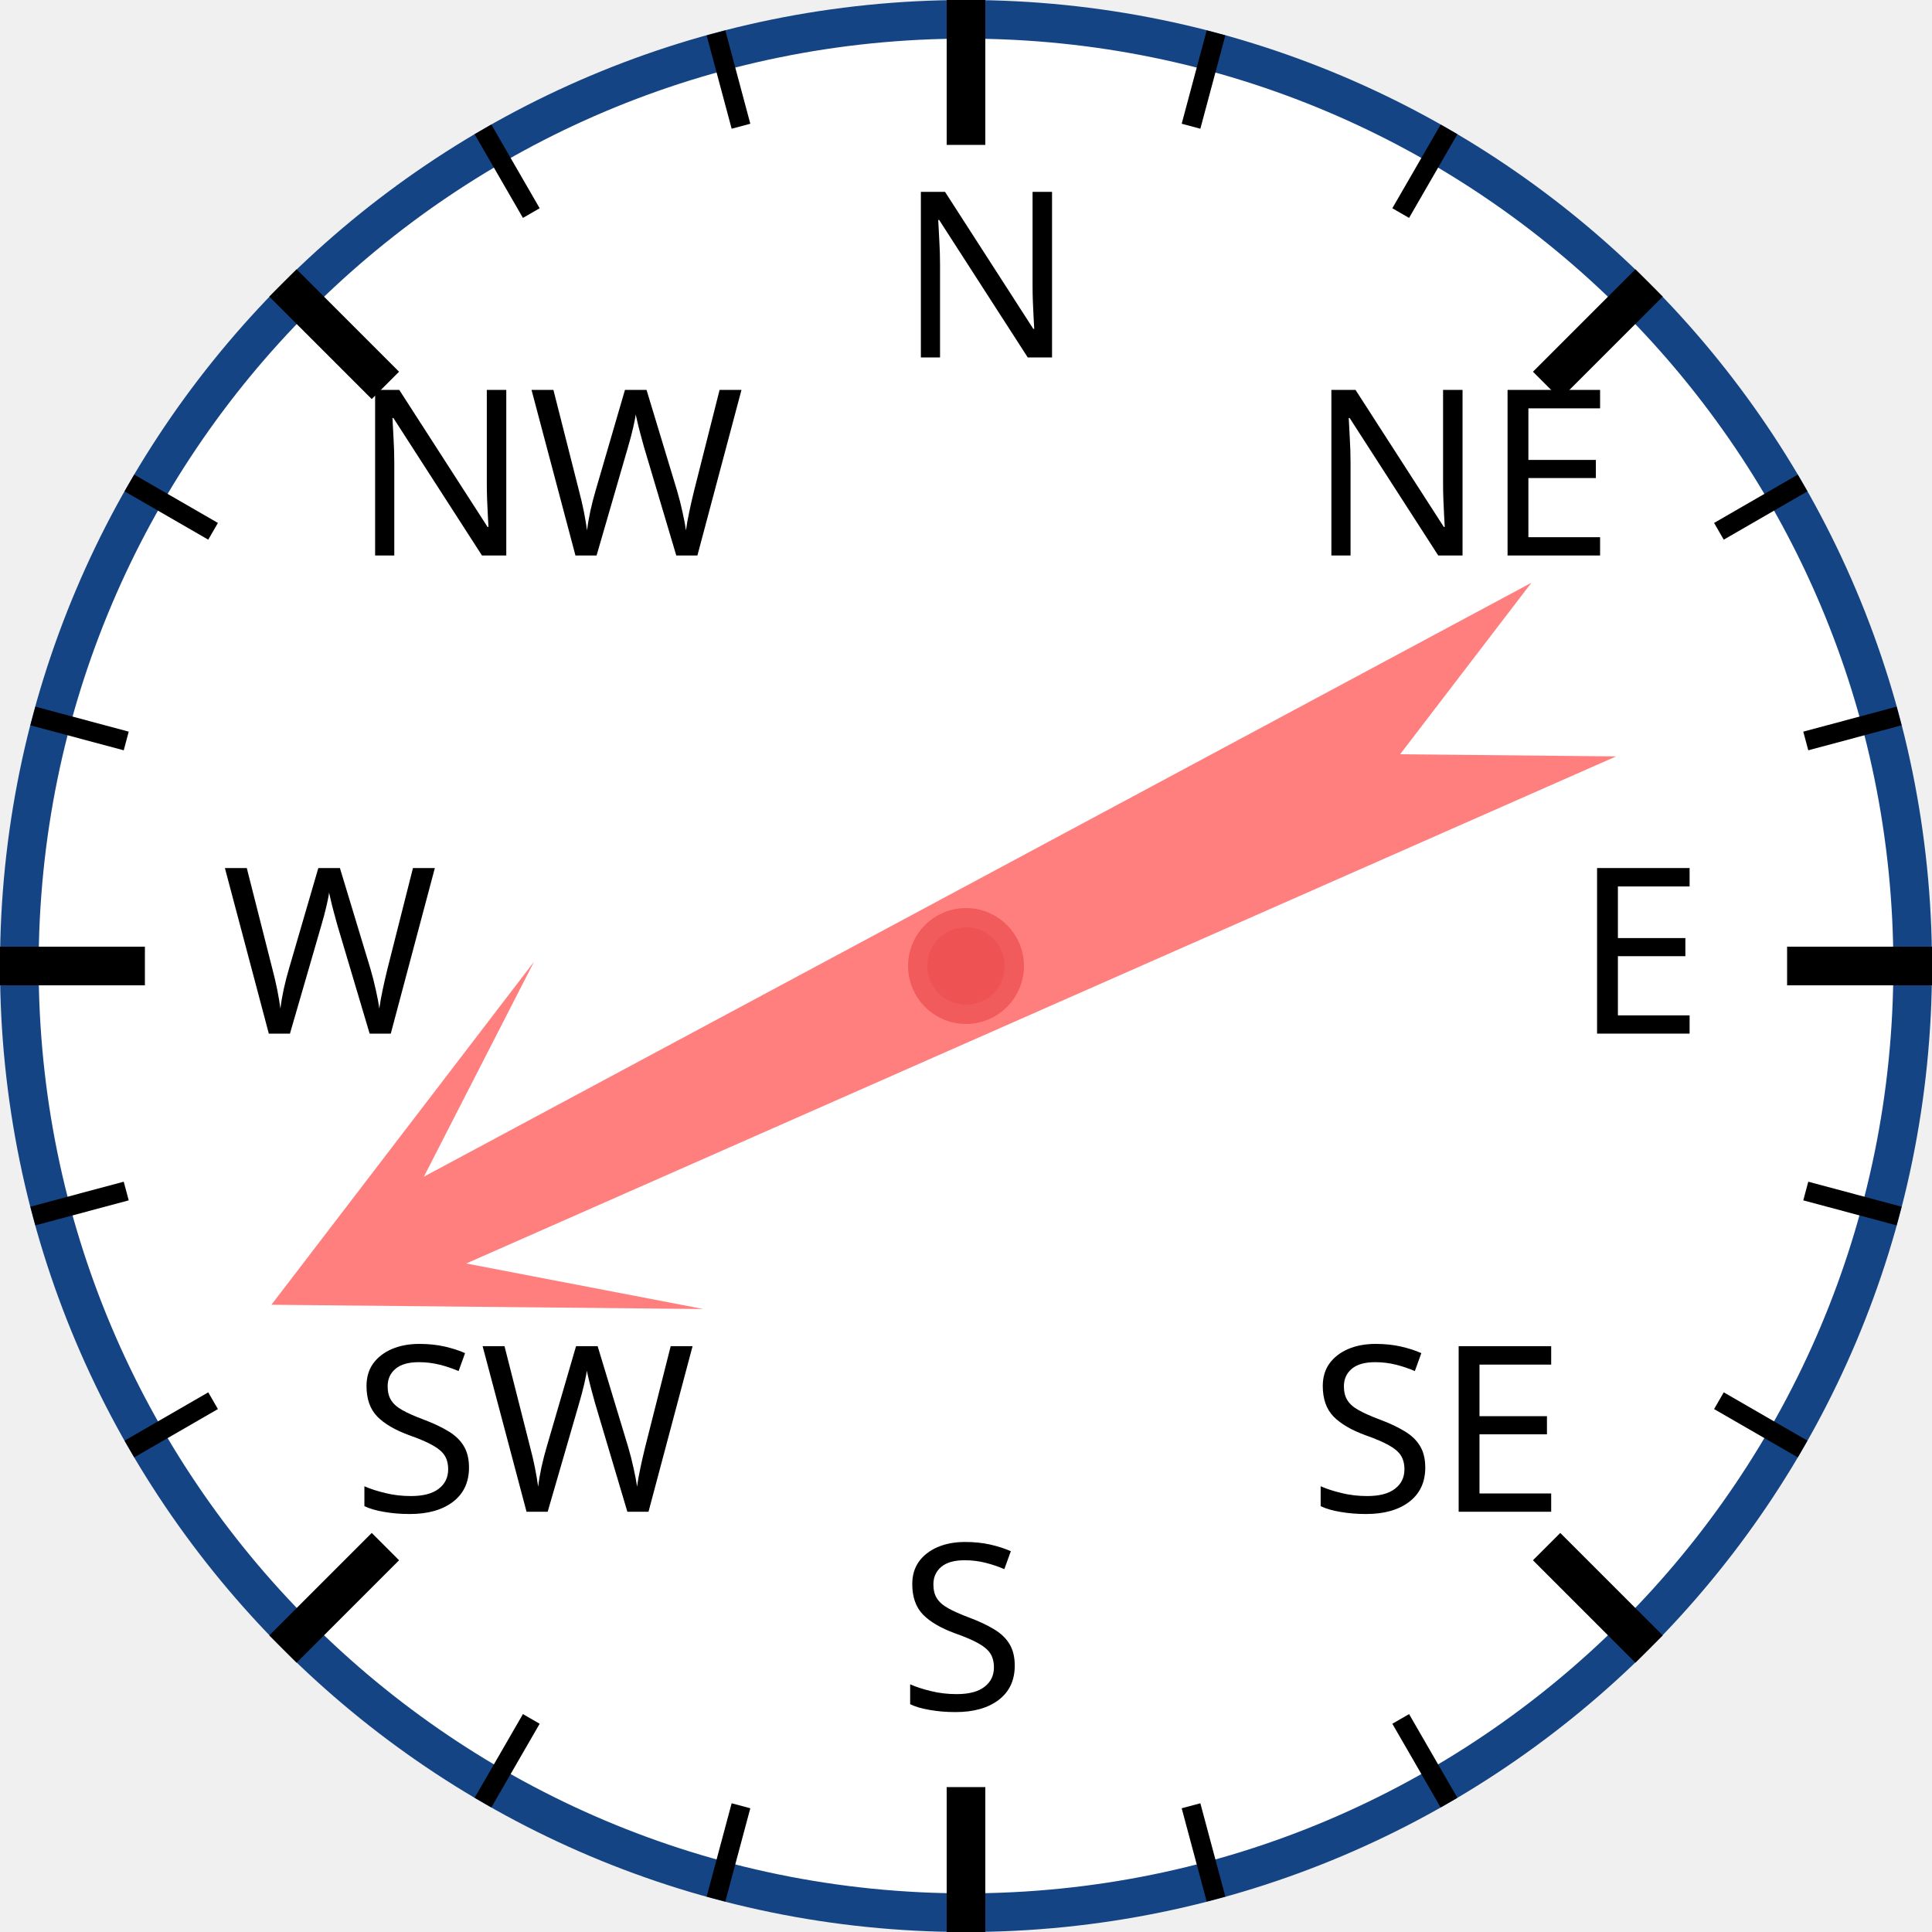
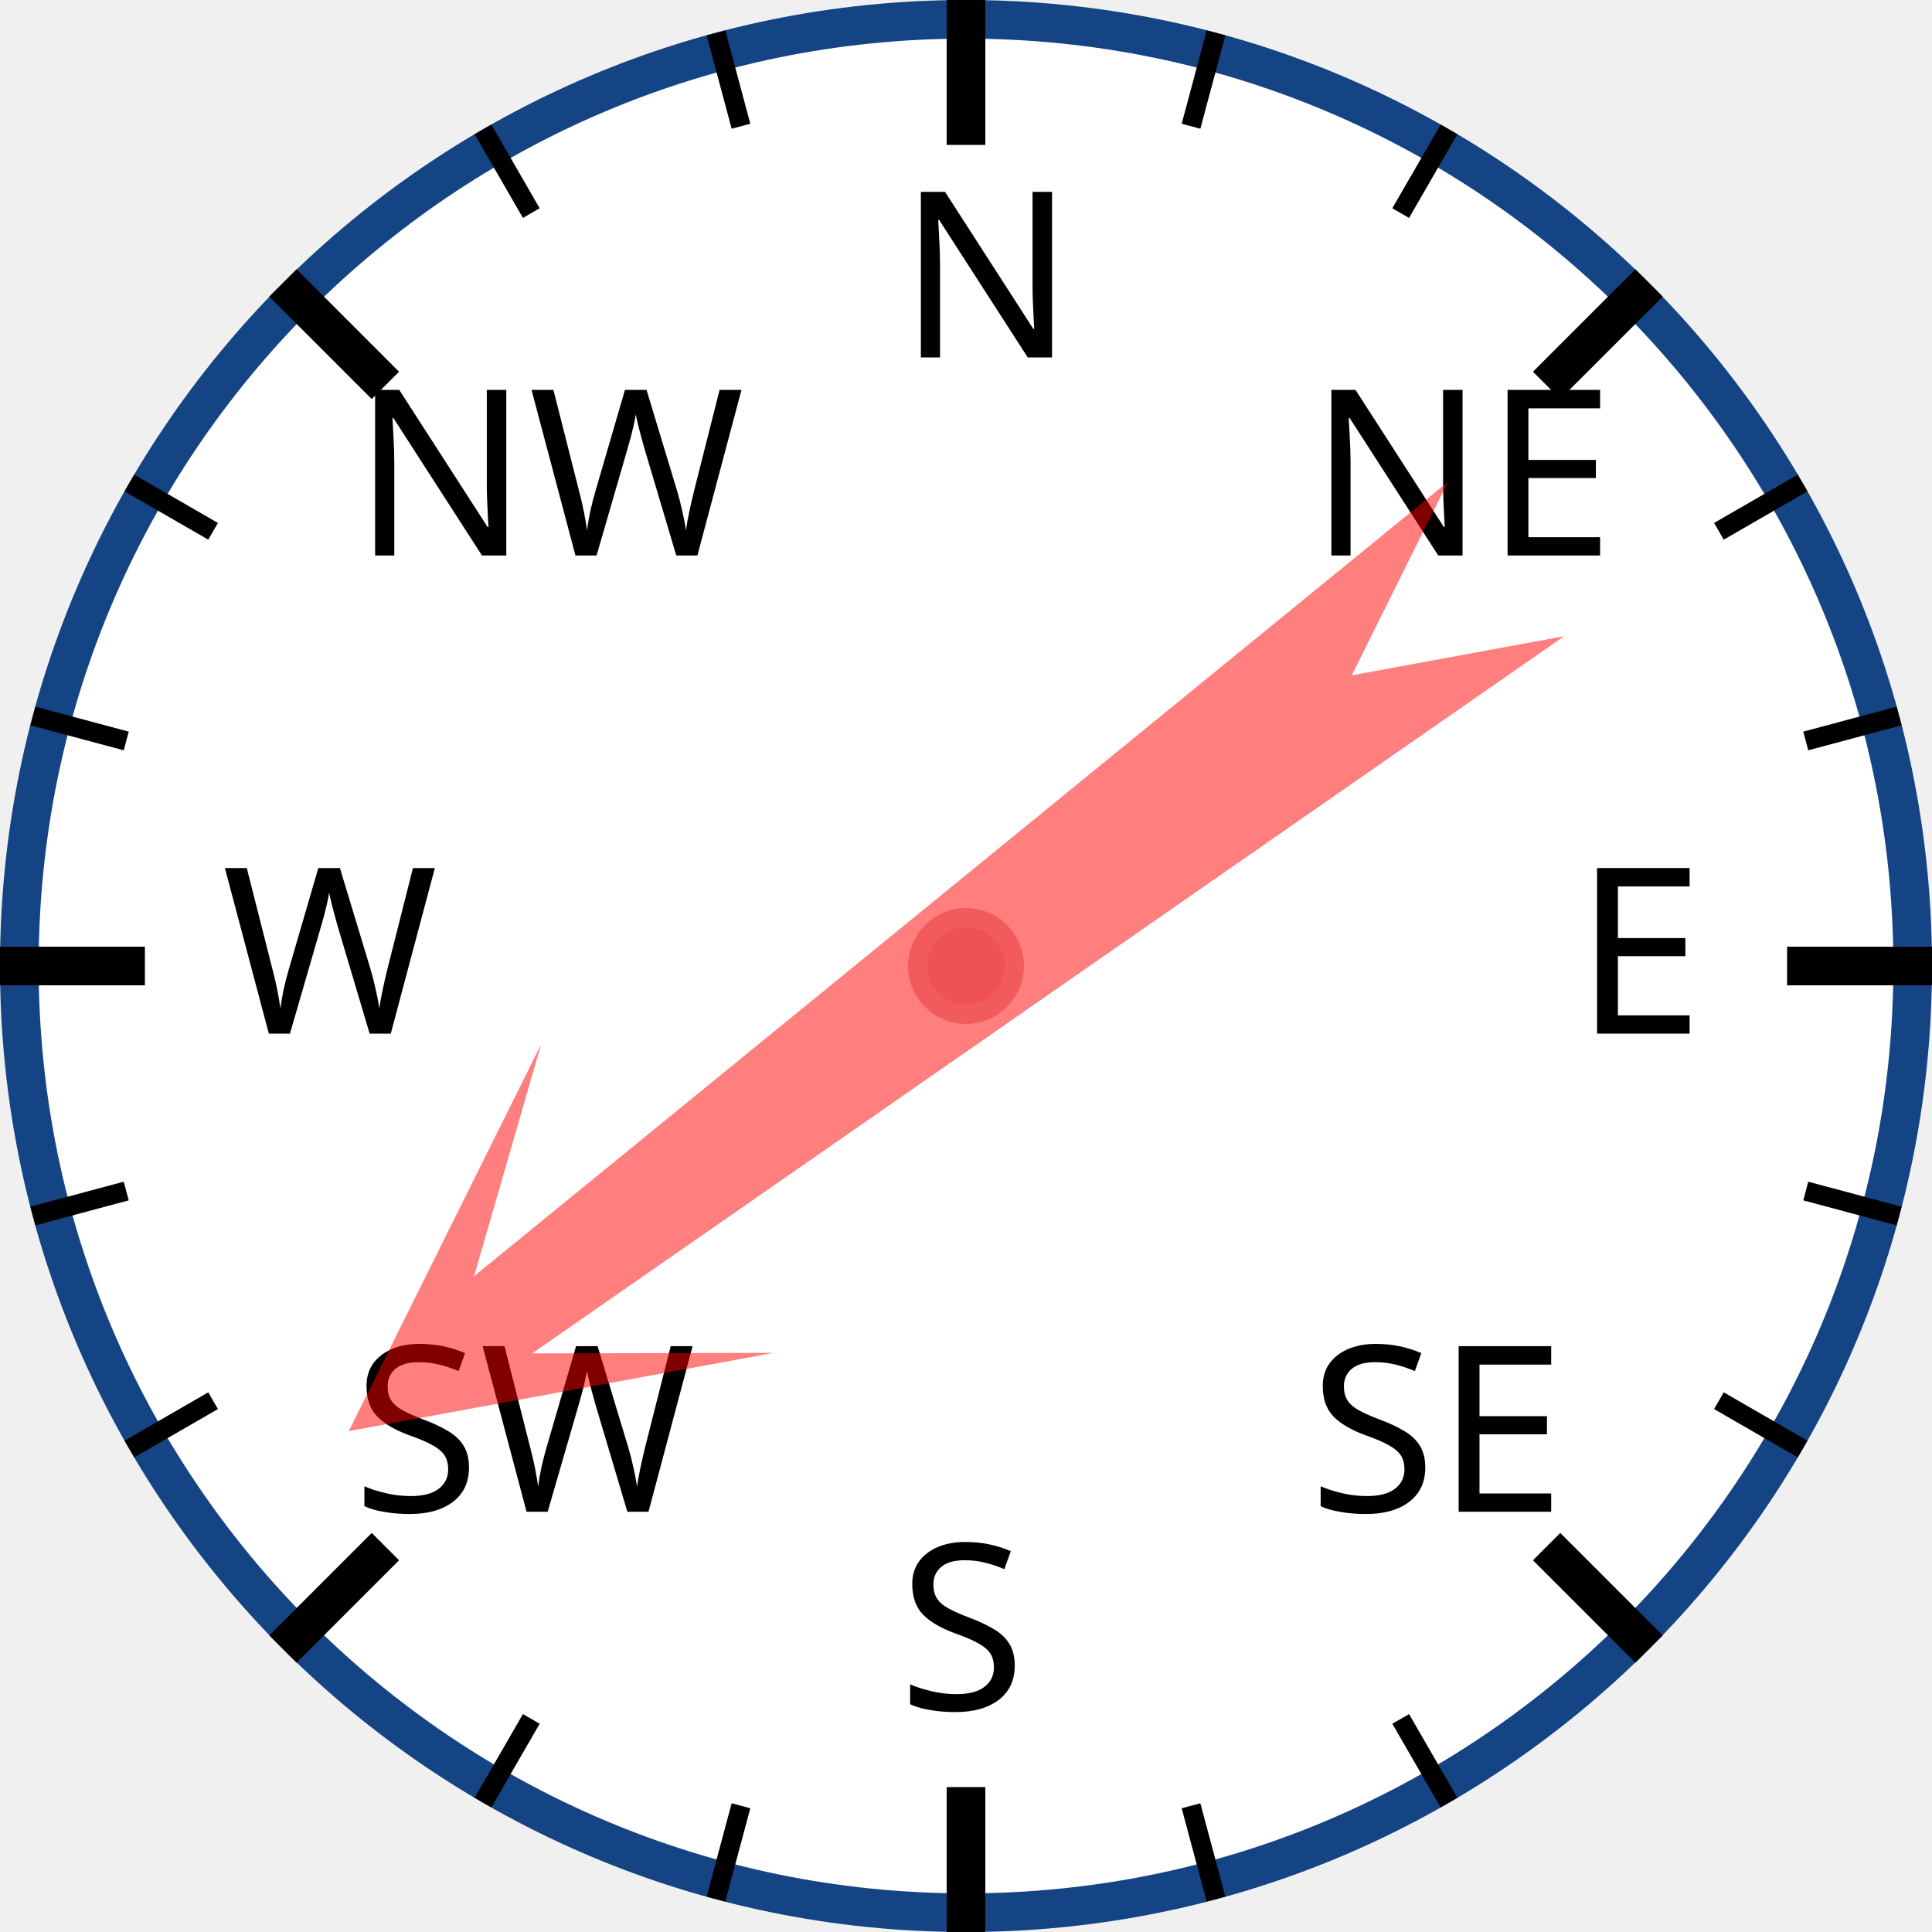
<svg xmlns="http://www.w3.org/2000/svg" width="120px" height="120px" viewBox="0 0 200 200">
  <circle cx="100" cy="100" r="98" style="fill: white; stroke: #154485; stroke-width: 4;" />
  <text x="93.0" y="37.0" style="font-family: sans-serif; font-size: 18pt;">N</text>
  <line x1="100.0" y1="0.0" x2="100.0" y2="15.0" style="stroke: black; stroke-width: 4;" />
  <line x1="74.118" y1="3.407" x2="76.706" y2="13.067" style="stroke: black; stroke-width: 2;" />
  <line x1="50" y1="13.397" x2="55" y2="22.058" style="stroke: black; stroke-width: 2;" />
  <text x="36.503" y="57.503" style="font-family: sans-serif; font-size: 18pt;">NW</text>
  <line x1="29.289" y1="29.289" x2="39.896" y2="39.896" style="stroke: black; stroke-width: 4;" />
  <line x1="13.397" y1="50" x2="22.058" y2="55" style="stroke: black; stroke-width: 2;" />
  <line x1="3.407" y1="74.118" x2="13.067" y2="76.706" style="stroke: black; stroke-width: 2;" />
  <text x="23.0" y="107.0" style="font-family: sans-serif; font-size: 18pt;">W</text>
  <line x1="0.0" y1="100.0" x2="15.0" y2="100.0" style="stroke: black; stroke-width: 4;" />
  <line x1="3.407" y1="125.882" x2="13.067" y2="123.294" style="stroke: black; stroke-width: 2;" />
  <line x1="13.397" y1="150" x2="22.058" y2="145" style="stroke: black; stroke-width: 2;" />
  <text x="36.503" y="156.497" style="font-family: sans-serif; font-size: 18pt;">SW</text>
  <line x1="29.289" y1="170.711" x2="39.896" y2="160.104" style="stroke: black; stroke-width: 4;" />
  <line x1="50" y1="186.603" x2="55" y2="177.942" style="stroke: black; stroke-width: 2;" />
  <line x1="74.118" y1="196.593" x2="76.706" y2="186.933" style="stroke: black; stroke-width: 2;" />
  <text x="93" y="177.0" style="font-family: sans-serif; font-size: 18pt;">S</text>
  <line x1="100" y1="200.0" x2="100" y2="185.0" style="stroke: black; stroke-width: 4;" />
  <line x1="125.882" y1="196.593" x2="123.294" y2="186.933" style="stroke: black; stroke-width: 2;" />
  <line x1="150.0" y1="186.603" x2="145.0" y2="177.942" style="stroke: black; stroke-width: 2;" />
  <text x="135.497" y="156.497" style="font-family: sans-serif; font-size: 18pt;">SE</text>
  <line x1="170.711" y1="170.711" x2="160.104" y2="160.104" style="stroke: black; stroke-width: 4;" />
  <line x1="186.603" y1="150" x2="177.942" y2="145" style="stroke: black; stroke-width: 2;" />
  <line x1="196.593" y1="125.882" x2="186.933" y2="123.294" style="stroke: black; stroke-width: 2;" />
  <text x="163.0" y="107" style="font-family: sans-serif; font-size: 18pt;">E</text>
  <line x1="200.0" y1="100" x2="185.0" y2="100" style="stroke: black; stroke-width: 4;" />
  <line x1="196.593" y1="74.118" x2="186.933" y2="76.706" style="stroke: black; stroke-width: 2;" />
  <line x1="186.603" y1="50" x2="177.942" y2="55" style="stroke: black; stroke-width: 2;" />
  <text x="135.497" y="57.503" style="font-family: sans-serif; font-size: 18pt;">NE</text>
  <line x1="170.711" y1="29.289" x2="160.104" y2="39.896" style="stroke: black; stroke-width: 4;" />
  <line x1="150" y1="13.397" x2="145" y2="22.058" style="stroke: black; stroke-width: 2;" />
  <line x1="125.882" y1="3.407" x2="123.294" y2="13.067" style="stroke: black; stroke-width: 2;" />
-   <polygon points="100 20 120 60 105 40 110 170 100 150 90 170 95 40 80 60" style="fill: red; fill-opacity: 0.5;" transform="rotate(244,100,100)" />
+   <polygon points="100 20 120 60 105 40 110 170 100 150 90 170 95 40 80 60" style="fill: red; fill-opacity: 0.5;" transform="rotate(233,100,100)" />
  <circle cx="100" cy="100" r="5" style="fill: #EE5252; stroke: #F25B5B; stroke-width: 2;" />
</svg>
